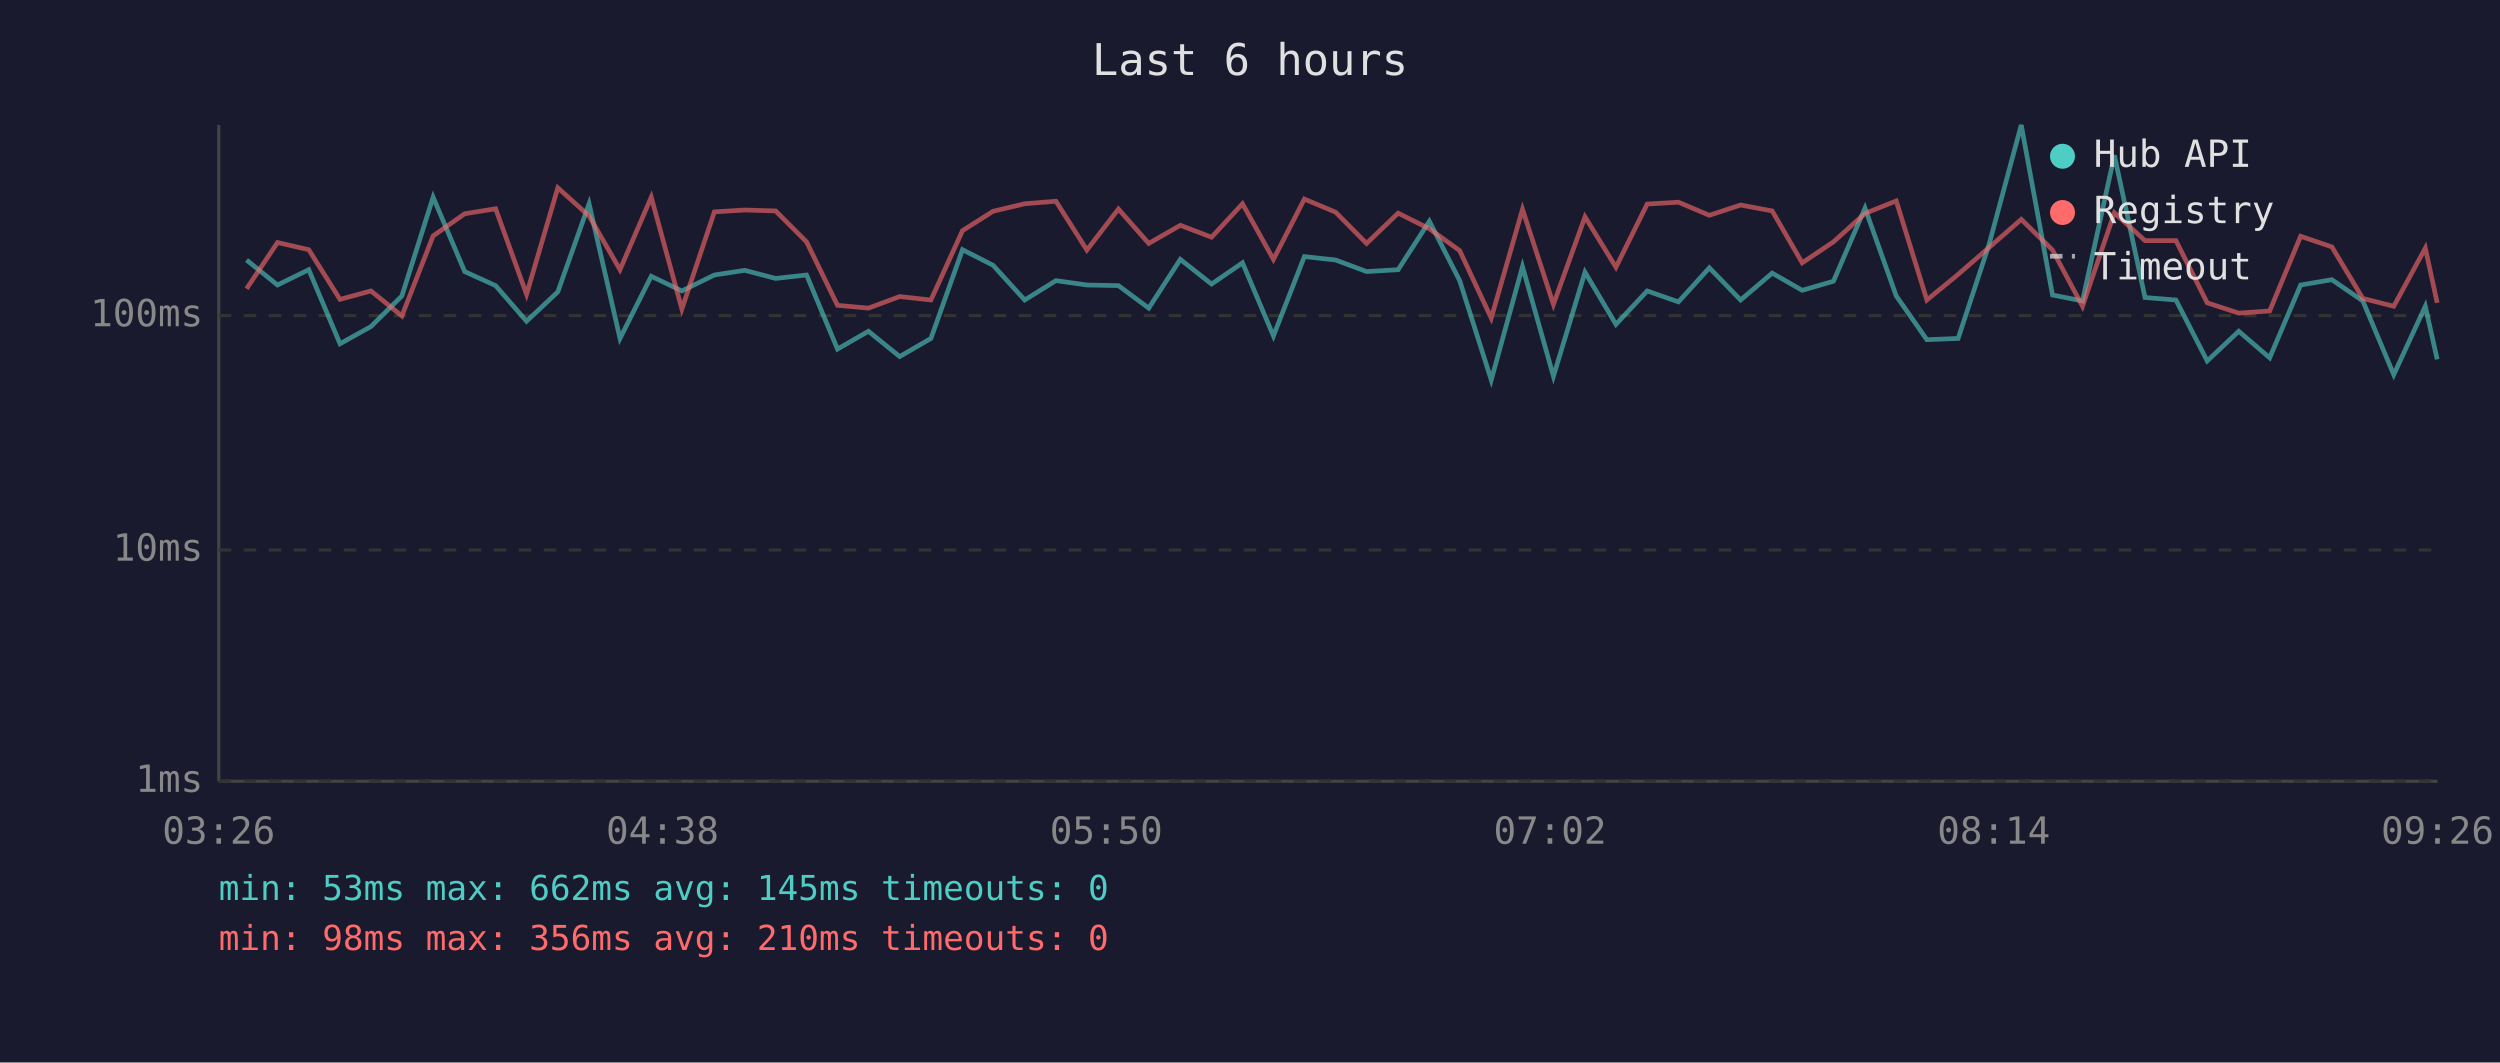
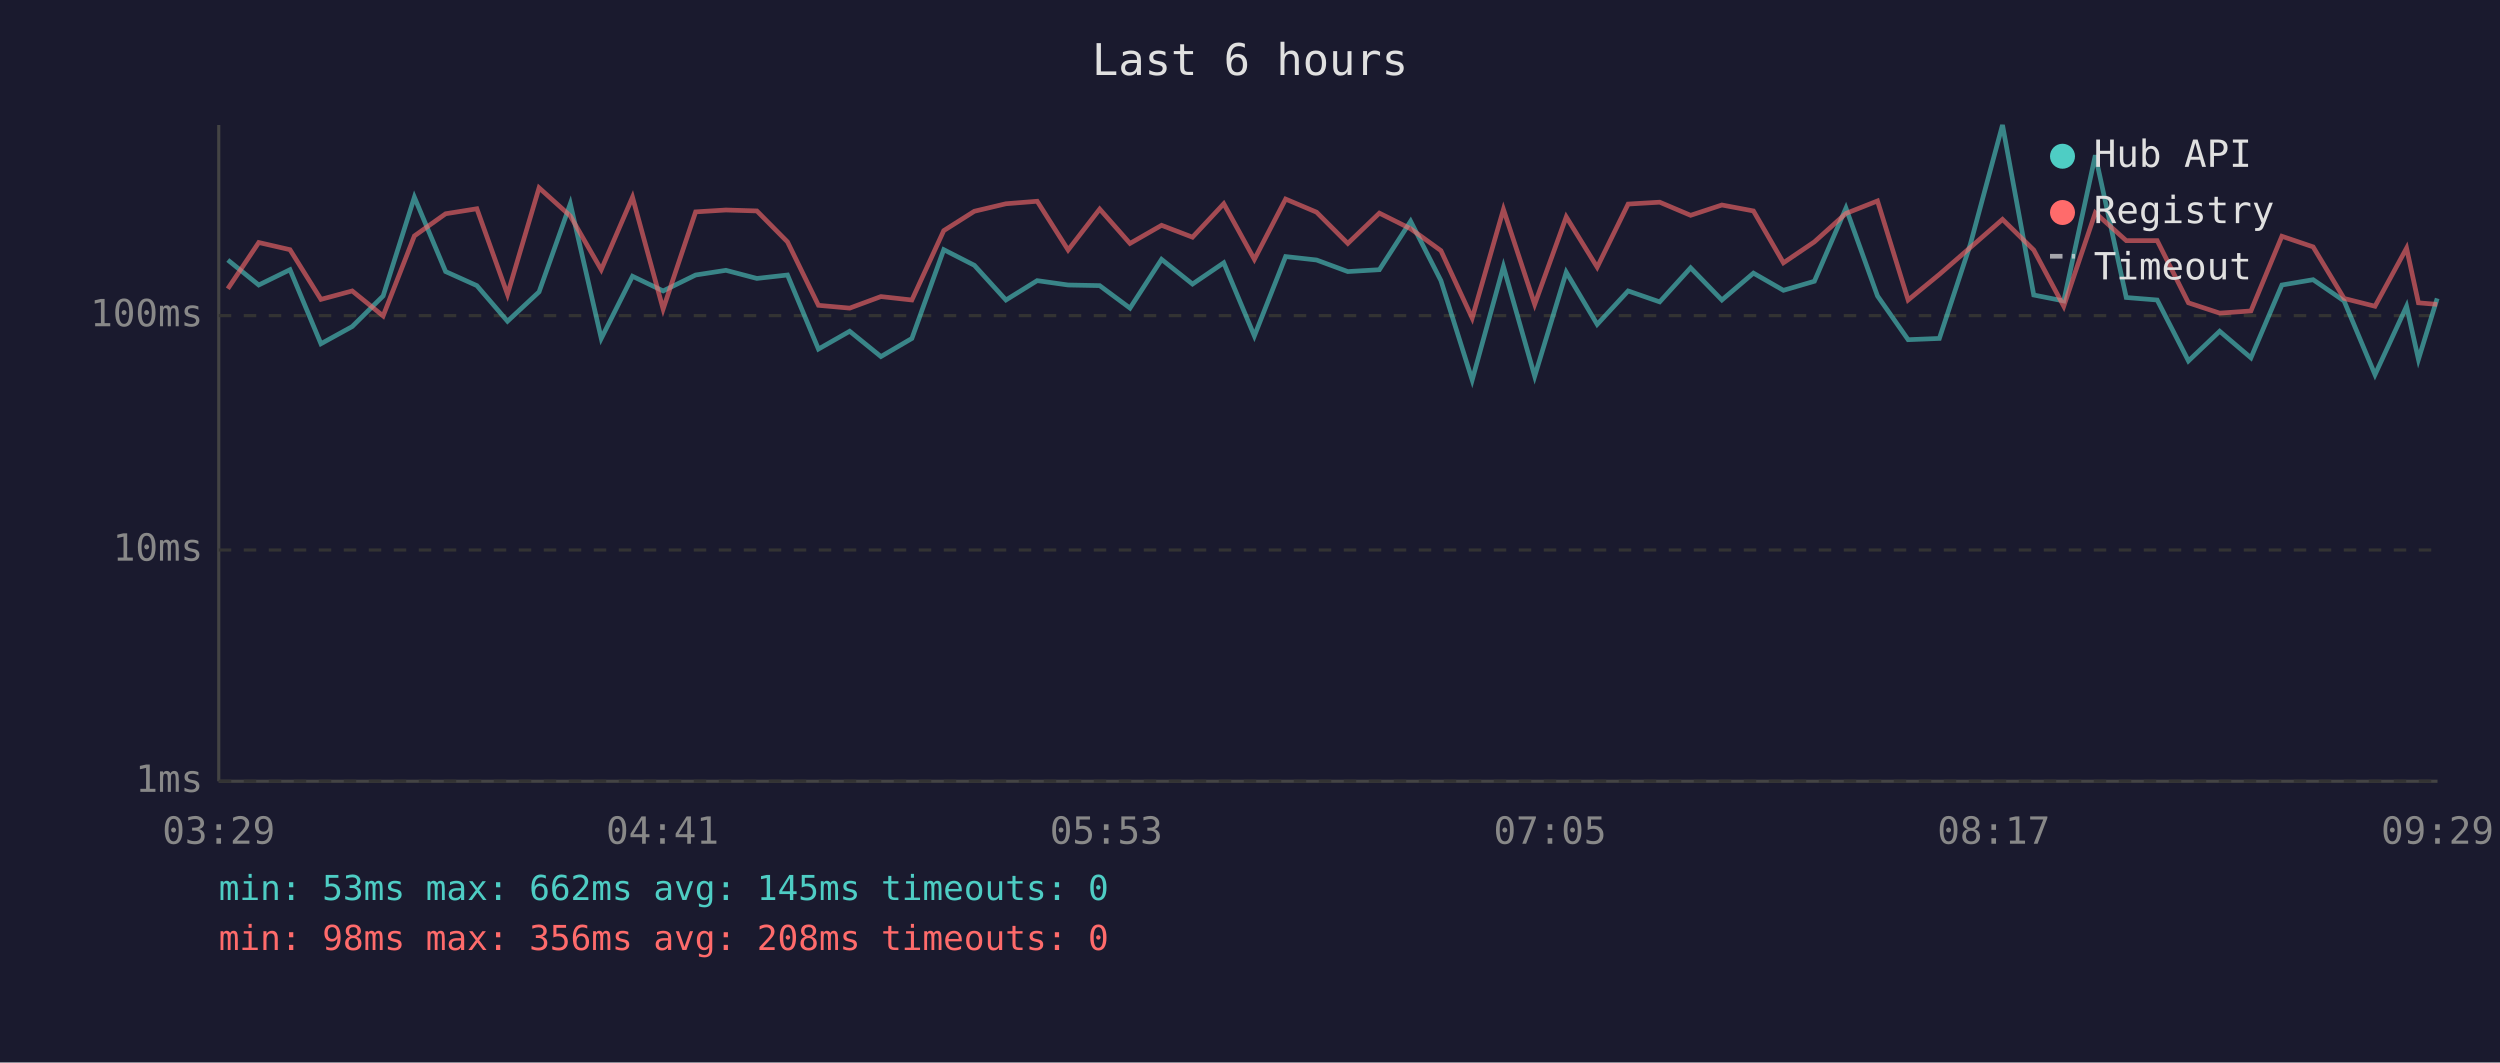
<svg xmlns="http://www.w3.org/2000/svg" viewBox="0 0 800 340" font-family="monospace" font-size="12">
  <rect width="800" height="340" fill="#1a1a2e" />
  <text x="400" y="24" fill="#e0e0e0" font-size="14" text-anchor="middle">Last 6 hours</text>
  <line x1="70" y1="40" x2="70" y2="250" stroke="#444" stroke-width="1" />
  <line x1="70" y1="250" x2="780" y2="250" stroke="#444" stroke-width="1" />
  <line x1="70" y1="250" x2="780" y2="250" stroke="#333" stroke-width="1" stroke-dasharray="4" />
  <text x="65" y="250" fill="#888" text-anchor="end" dominant-baseline="middle">1ms</text>
  <line x1="70" y1="176" x2="780" y2="176" stroke="#333" stroke-width="1" stroke-dasharray="4" />
  <text x="65" y="176" fill="#888" text-anchor="end" dominant-baseline="middle">10ms</text>
  <line x1="70" y1="101" x2="780" y2="101" stroke="#333" stroke-width="1" stroke-dasharray="4" />
  <text x="65" y="101" fill="#888" text-anchor="end" dominant-baseline="middle">100ms</text>
-   <text x="70" y="270" fill="#888" text-anchor="middle">03:26</text>
-   <text x="212" y="270" fill="#888" text-anchor="middle">04:38</text>
-   <text x="354" y="270" fill="#888" text-anchor="middle">05:50</text>
-   <text x="496" y="270" fill="#888" text-anchor="middle">07:02</text>
-   <text x="638" y="270" fill="#888" text-anchor="middle">08:14</text>
-   <text x="780" y="270" fill="#888" text-anchor="middle">09:26</text>
-   <polyline points="78.9,83.2 88.8,91.2 98.8,86.3 108.8,110.0 118.7,104.5 128.6,94.7 138.6,63.1 148.7,86.9 158.6,91.4 168.5,102.8 178.5,93.4 188.5,65.2 198.4,108.3 208.4,88.4 218.2,93.1 228.6,88.0 238.3,86.5 248.2,89.1 258.1,88.0 268.0,111.7 277.9,106.0 287.9,114.1 297.9,108.3 308.0,79.9 317.8,84.9 327.9,96.0 337.9,89.8 347.8,91.2 357.9,91.4 367.6,98.6 377.7,83.0 387.7,90.9 397.6,84.1 407.5,107.5 417.4,82.1 427.4,83.2 437.3,86.9 447.4,86.3 457.4,70.8 467.1,89.8 477.2,121.6 487.2,85.3 497.1,120.4 507.2,87.1 517.1,103.8 527.1,93.1 537.1,96.6 547.0,85.7 557.0,96.0 567.1,87.4 576.7,92.9 586.7,90.0 596.8,66.6 606.8,94.7 616.6,108.7 626.6,108.3 636.5,78.2 646.8,40.0 656.8,94.4 666.4,96.3 676.6,49.7 686.4,95.2 696.3,96.0 706.3,115.5 716.4,106.0 726.3,114.5 736.2,91.2 746.2,89.5 756.1,96.3 766.0,119.9 776.1,98.0 779.9,115.0" fill="none" stroke="#4ecdc4" stroke-width="1.5" opacity="0.6" />
-   <polyline points="78.9,92.4 88.8,77.6 98.8,79.9 108.8,95.8 118.7,93.1 128.6,101.1 138.6,75.5 148.7,68.4 158.6,66.8 168.5,94.2 178.5,60.1 188.5,69.1 198.4,86.3 208.4,63.1 218.2,98.9 228.6,67.8 238.3,67.2 248.2,67.5 258.1,77.4 268.0,97.7 277.9,98.6 287.9,94.9 297.9,96.0 308.0,73.8 317.8,67.6 327.9,65.2 337.9,64.4 347.8,80.0 357.9,66.9 367.6,77.9 377.7,72.1 387.7,75.9 397.6,65.2 407.5,83.0 417.4,63.7 427.4,67.9 437.3,77.9 447.4,68.2 457.4,73.2 467.1,80.2 477.2,101.8 487.2,67.0 497.1,97.4 507.2,69.4 517.1,85.5 527.1,65.3 537.1,64.7 547.0,68.9 557.0,65.6 567.1,67.5 576.7,84.1 586.7,77.4 596.8,68.3 606.8,64.3 616.6,96.0 626.6,87.8 636.5,79.2 646.8,70.2 656.8,80.0 666.4,98.0 676.6,68.1 686.4,77.0 696.3,77.0 706.3,96.9 716.4,100.2 726.3,99.5 736.2,75.6 746.2,79.0 756.1,95.5 766.0,98.0 776.1,79.4 779.9,96.9" fill="none" stroke="#ff6b6b" stroke-width="1.5" opacity="0.6" />
+   <text x="70" y="270" fill="#888" text-anchor="middle">03:29</text>
+   <text x="212" y="270" fill="#888" text-anchor="middle">04:41</text>
+   <text x="354" y="270" fill="#888" text-anchor="middle">05:53</text>
+   <text x="496" y="270" fill="#888" text-anchor="middle">07:05</text>
+   <text x="638" y="270" fill="#888" text-anchor="middle">08:17</text>
+   <text x="780" y="270" fill="#888" text-anchor="middle">09:29</text>
+   <polyline points="72.9,83.2 82.8,91.2 92.8,86.3 102.7,110.0 112.7,104.5 122.6,94.7 132.6,63.1 142.6,86.9 152.6,91.4 162.4,102.8 172.5,93.4 182.5,65.2 192.4,108.3 202.4,88.4 212.2,93.1 222.6,88.0 232.3,86.5 242.2,89.1 252.0,88.0 261.9,111.7 271.9,106.0 281.9,114.1 291.8,108.3 302.0,79.9 311.8,84.9 321.9,96.0 331.9,89.8 341.8,91.2 351.9,91.4 361.6,98.6 371.7,83.0 381.6,90.9 391.6,84.1 401.4,107.5 411.4,82.1 421.3,83.2 431.3,86.9 441.4,86.3 451.4,70.8 461.1,89.8 471.1,121.6 481.1,85.3 491.1,120.4 501.2,87.1 511.1,103.8 521.0,93.1 531.1,96.6 541.0,85.7 551.0,96.0 561.1,87.4 570.7,92.9 580.6,90.0 590.7,66.6 600.8,94.7 610.6,108.7 620.6,108.3 630.5,78.2 640.8,40.0 650.8,94.4 660.4,96.3 670.5,49.7 680.4,95.2 690.3,96.0 700.3,115.5 710.3,106.0 720.3,114.5 730.2,91.2 740.2,89.5 750.1,96.3 760.0,119.9 770.1,98.0 773.9,115.0 779.9,95.5" fill="none" stroke="#4ecdc4" stroke-width="1.5" opacity="0.6" />
+   <polyline points="72.9,92.4 82.8,77.6 92.8,79.9 102.7,95.8 112.7,93.1 122.6,101.1 132.6,75.5 142.6,68.4 152.6,66.8 162.4,94.2 172.5,60.1 182.5,69.1 192.4,86.3 202.4,63.1 212.2,98.9 222.6,67.8 232.3,67.2 242.2,67.5 252.0,77.4 261.9,97.7 271.9,98.6 281.9,94.9 291.8,96.0 302.0,73.8 311.8,67.6 321.9,65.2 331.9,64.4 341.8,80.0 351.9,66.9 361.6,77.9 371.7,72.1 381.6,75.9 391.6,65.2 401.4,83.0 411.4,63.7 421.3,67.9 431.3,77.9 441.4,68.2 451.4,73.2 461.1,80.2 471.1,101.8 481.1,67.0 491.1,97.4 501.2,69.4 511.1,85.5 521.0,65.3 531.1,64.7 541.0,68.9 551.0,65.6 561.1,67.5 570.7,84.1 580.6,77.4 590.7,68.3 600.8,64.3 610.6,96.0 620.6,87.8 630.5,79.2 640.8,70.2 650.8,80.0 660.4,98.0 670.5,68.1 680.4,77.0 690.3,77.0 700.3,96.9 710.3,100.2 720.3,99.5 730.2,75.6 740.2,79.0 750.1,95.5 760.0,98.0 770.1,79.4 773.9,96.9 779.9,97.4" fill="none" stroke="#ff6b6b" stroke-width="1.5" opacity="0.6" />
  <circle cx="660" cy="50" r="4" fill="#4ecdc4" />
  <text x="670" y="50" fill="#e0e0e0" dominant-baseline="middle">Hub API</text>
  <circle cx="660" cy="68" r="4" fill="#ff6b6b" />
  <text x="670" y="68" fill="#e0e0e0" dominant-baseline="middle">Registry</text>
  <line x1="656" y1="82" x2="664" y2="82" stroke="#e0e0e0" stroke-width="1.5" stroke-dasharray="4,3" opacity="0.7" />
  <text x="670" y="86" fill="#e0e0e0" dominant-baseline="middle">Timeout</text>
  <text x="70" y="288" fill="#4ecdc4" font-size="11">min: 53ms  max: 662ms  avg: 145ms  timeouts: 0</text>
-   <text x="70" y="304" fill="#ff6b6b" font-size="11">min: 98ms  max: 356ms  avg: 210ms  timeouts: 0</text>
+   <text x="70" y="304" fill="#ff6b6b" font-size="11">min: 98ms  max: 356ms  avg: 208ms  timeouts: 0</text>
</svg>
